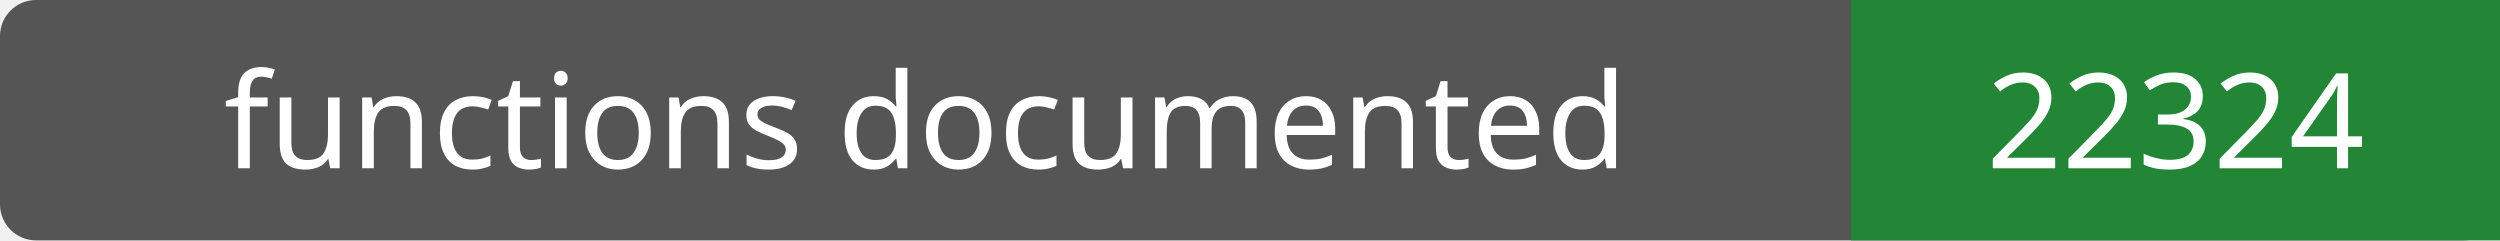
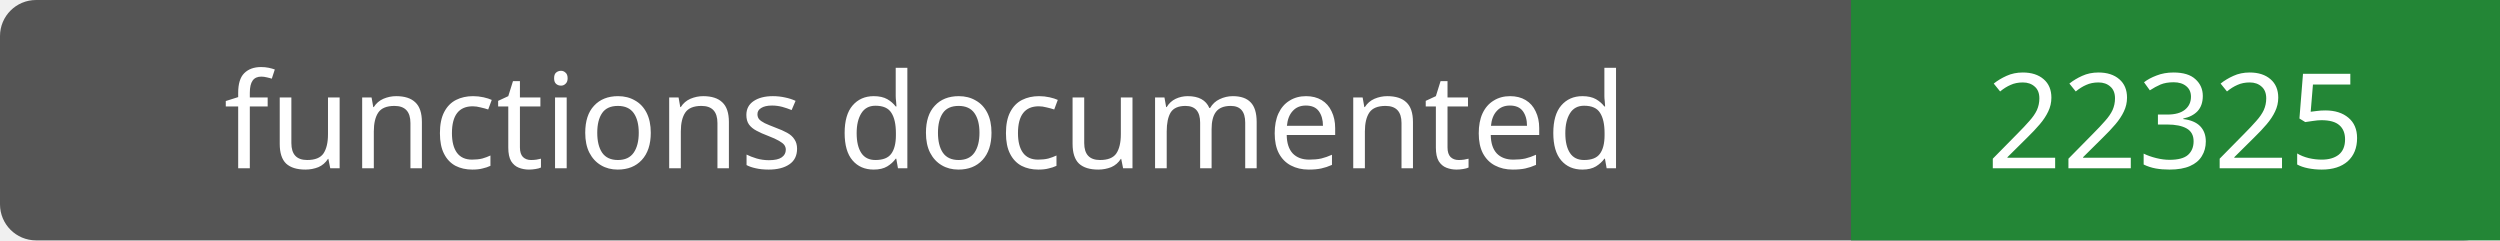
- <svg xmlns="http://www.w3.org/2000/svg" width="208" height="20" role="img" aria-label="functions documented: 22324">
+ <svg xmlns="http://www.w3.org/2000/svg" width="208" height="20" role="img" aria-label="functions documented: 22325">
  <rect width="208" height="20" rx="3" fill="#555" />
  <path fill="#238636" d="M154 0h54v20H154z" />
  <g fill="#fff" text-anchor="middle" font-family="Verdana,sans-serif" font-size="11">
    <text x="77.0" y="14">functions documented</text>
-     <text x="181.0" y="14">22324</text>
+     <text x="181.0" y="14">22325</text>
  </g>
</svg>
